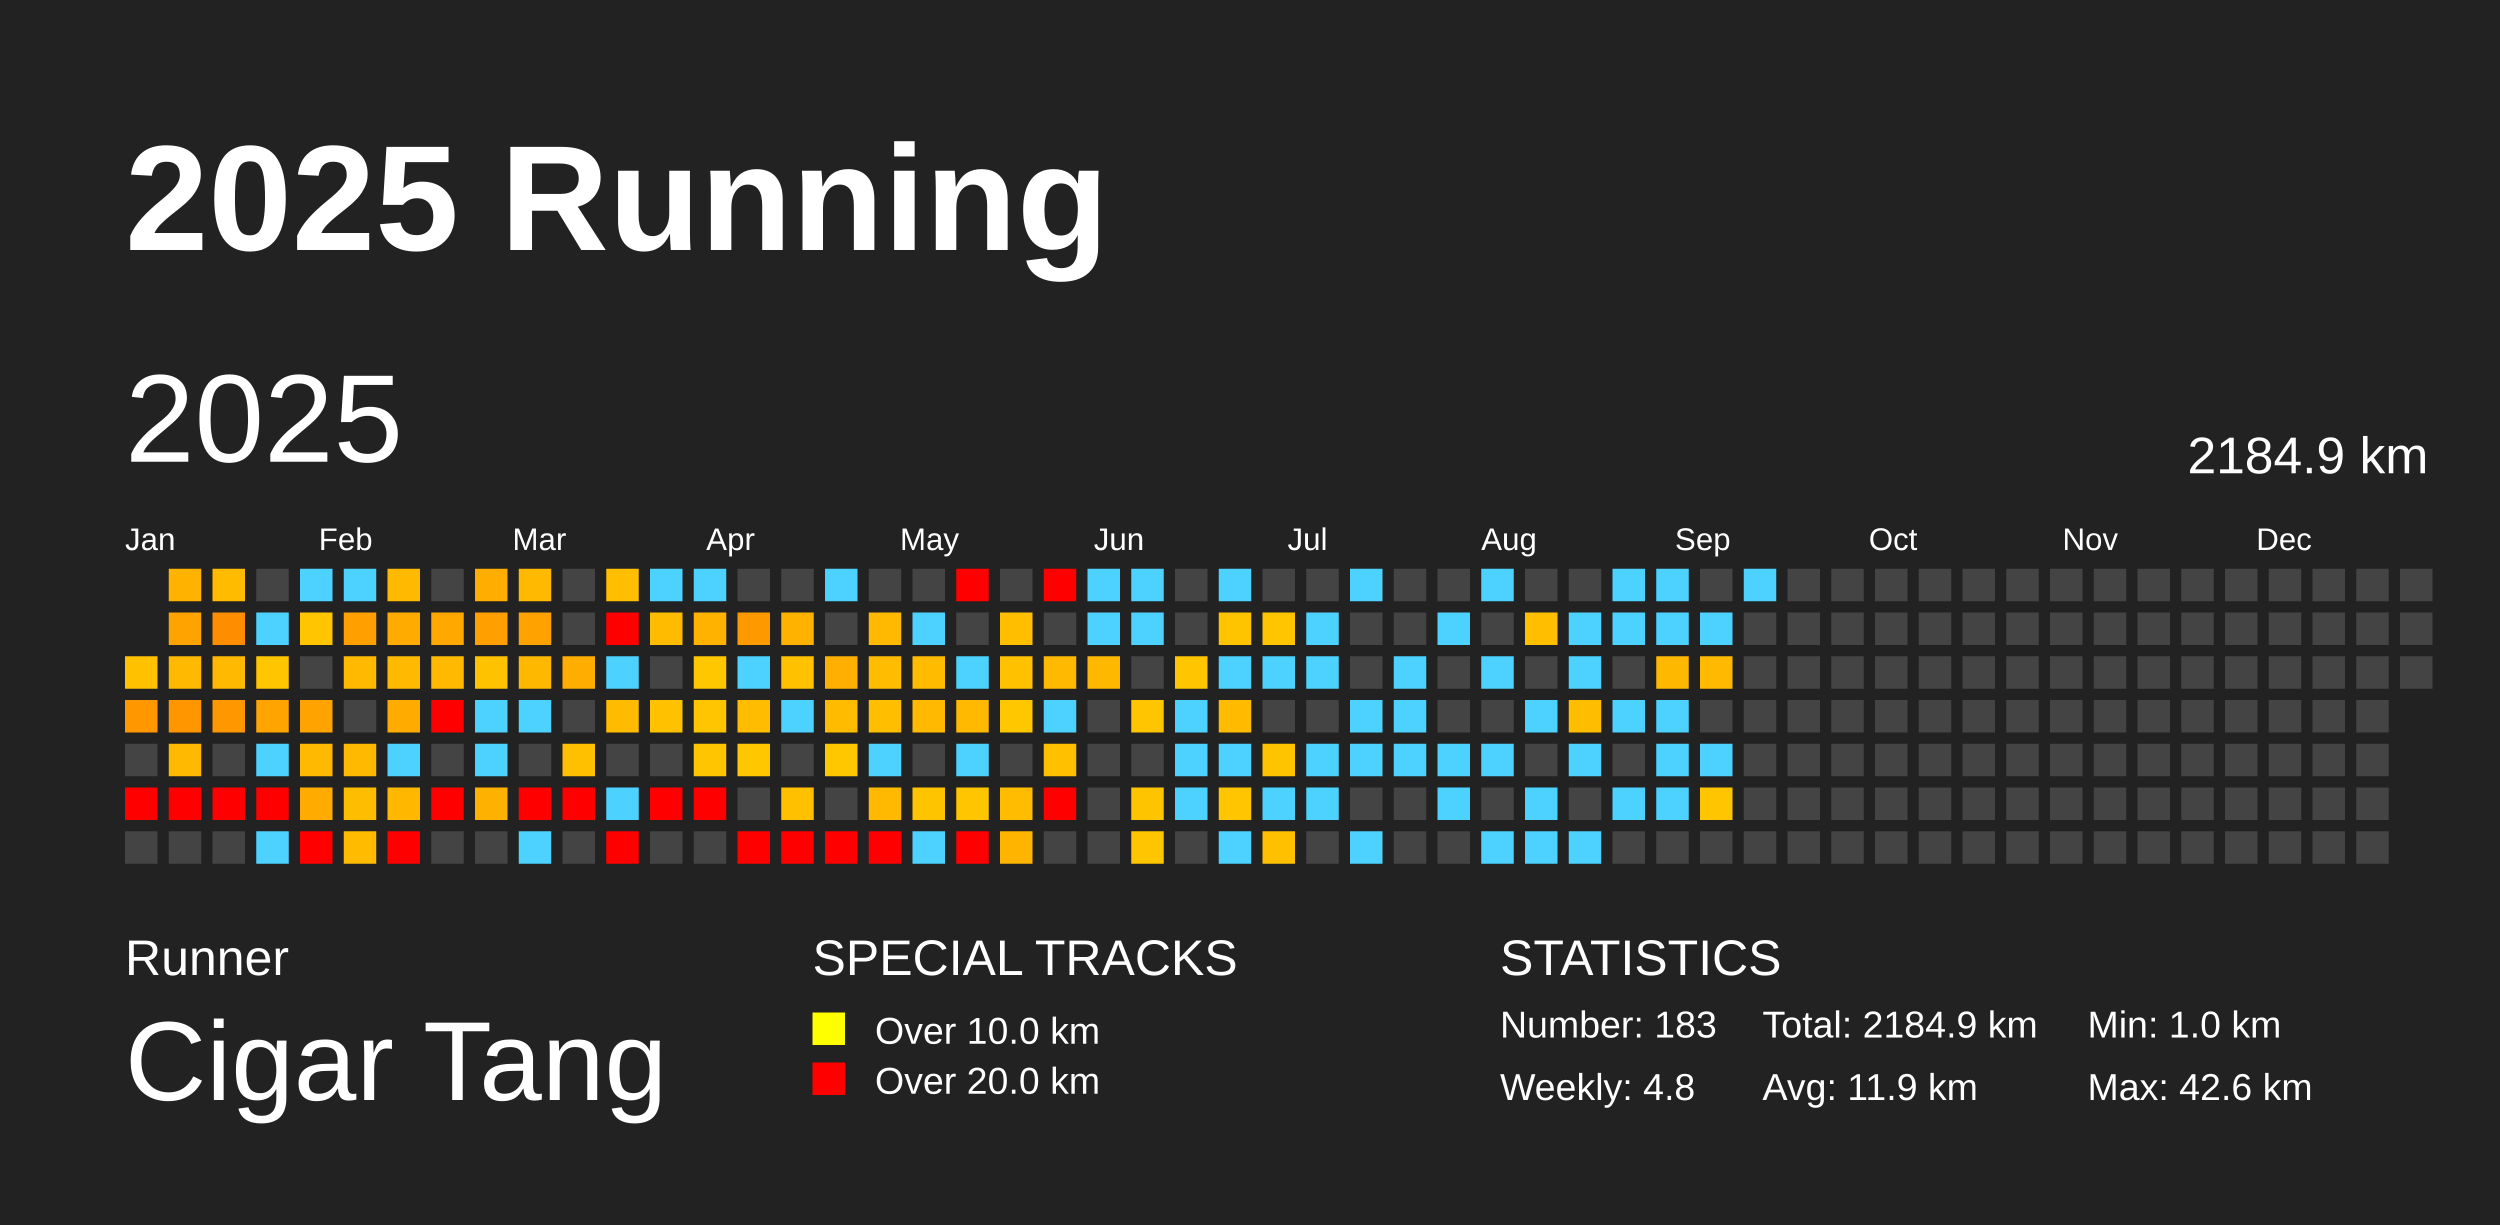
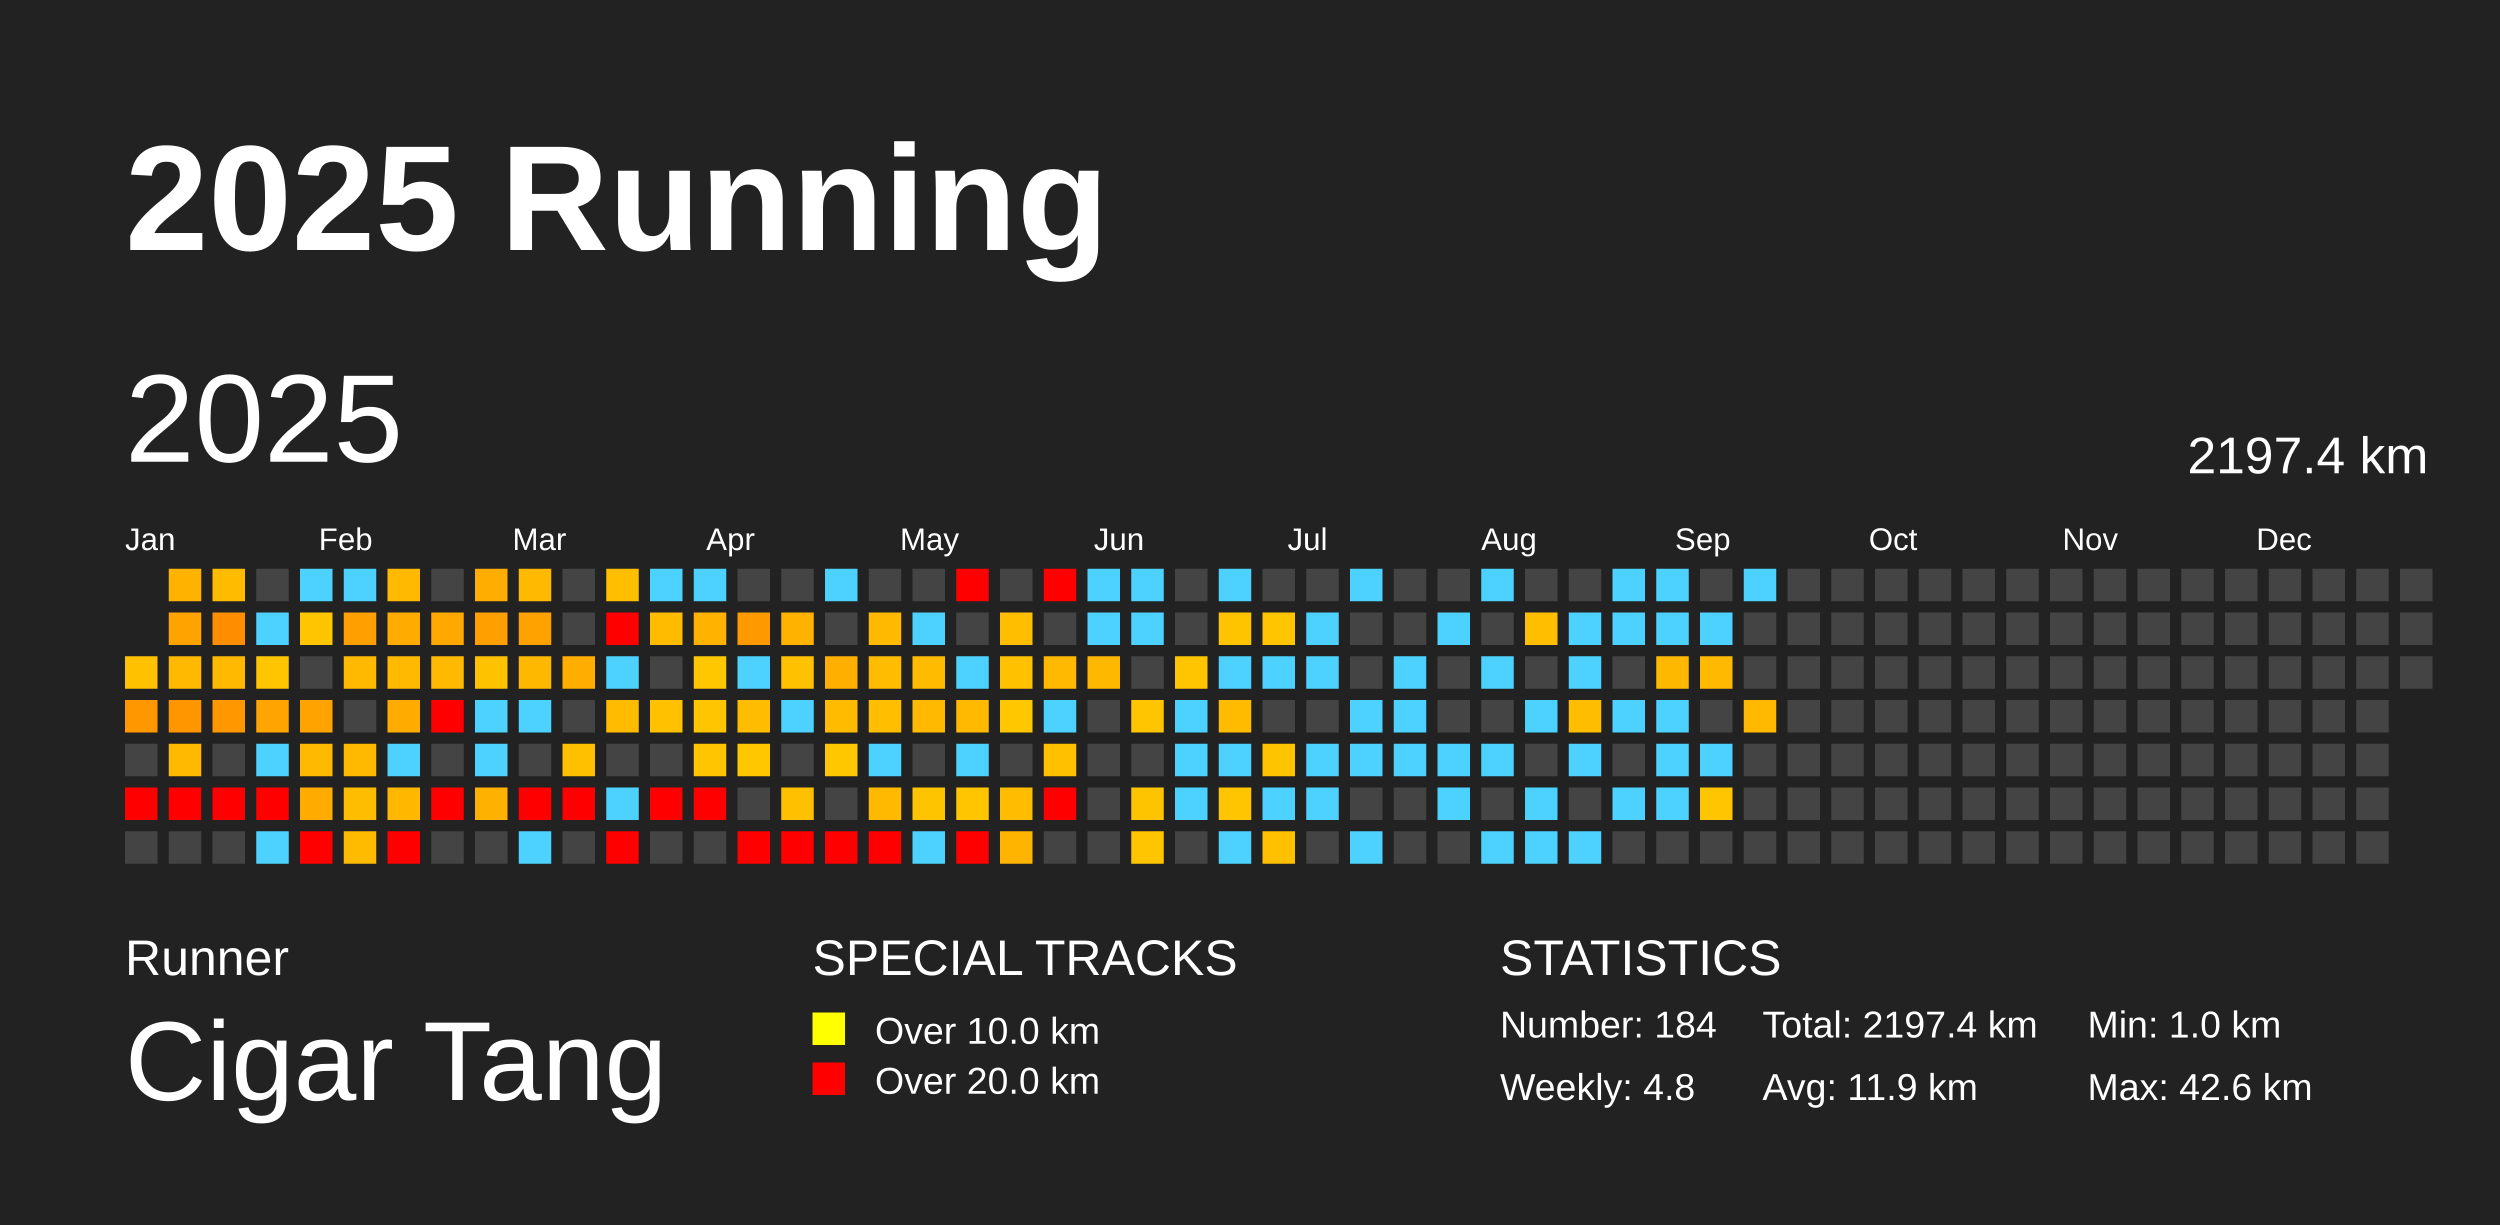
<svg xmlns="http://www.w3.org/2000/svg" baseProfile="full" height="98mm" version="1.1" viewBox="0,0,200,98" width="200mm">
  <defs />
  <rect fill="#222222" height="98" width="200" x="0" y="0" />
  <text fill="#FFFFFF" style="font-size:12px; font-family:Arial; font-weight:bold;" x="10" y="20">2025 Running</text>
  <text fill="#FFFFFF" style="font-size:4px; font-family:Arial" x="10" y="78">Runner</text>
  <text fill="#FFFFFF" style="font-size:9px; font-family:Arial" x="10" y="88">Cigar Tang</text>
  <text fill="#FFFFFF" style="font-size:4px; font-family:Arial" x="65" y="78">SPECIAL TRACKS</text>
  <rect fill="yellow" height="2.6" width="2.6" x="65" y="81" />
  <text fill="#FFFFFF" style="font-size:3px; font-family:Arial" x="70" y="83.5">Over 10.0 km</text>
  <rect fill="red" height="2.6" width="2.6" x="65" y="85" />
  <text fill="#FFFFFF" style="font-size:3px; font-family:Arial" x="70" y="87.5">Over 20.0 km</text>
  <text fill="#FFFFFF" style="font-size:4px; font-family:Arial" x="120" y="78">STATISTICS</text>
-   <text fill="#FFFFFF" style="font-size:3px; font-family:Arial" x="120" y="83">Number: 183</text>
+   <text fill="#FFFFFF" style="font-size:3px; font-family:Arial" x="120" y="83">Number: 184</text>
  <text fill="#FFFFFF" style="font-size:3px; font-family:Arial" x="120" y="88">Weekly: 4.8</text>
-   <text fill="#FFFFFF" style="font-size:3px; font-family:Arial" x="141" y="83">Total: 2184.9 km</text>
+   <text fill="#FFFFFF" style="font-size:3px; font-family:Arial" x="141" y="83">Total: 2197.4 km</text>
  <text fill="#FFFFFF" style="font-size:3px; font-family:Arial" x="141" y="88">Avg: 11.9 km</text>
  <text fill="#FFFFFF" style="font-size:3px; font-family:Arial" x="167" y="83">Min: 1.0 km</text>
  <text fill="#FFFFFF" style="font-size:3px; font-family:Arial" x="167" y="88">Max: 42.6 km</text>
  <text dominant-baseline="hanging" fill="#FFFFFF" style="font-size:10.0px; font-family:Arial;" x="10" y="30">2025</text>
-   <text dominant-baseline="hanging" fill="#FFFFFF" style="font-size:4.125px; font-family:Arial;" x="175" y="35">2184.9 km</text>
+   <text dominant-baseline="hanging" fill="#FFFFFF" style="font-size:4.125px; font-family:Arial;" x="175" y="35">2197.4 km</text>
  <text fill="#FFFFFF" style="font-size:2.5px; font-family:Arial" x="10.0" y="44">Jan</text>
  <text fill="#FFFFFF" style="font-size:2.5px; font-family:Arial" x="25.5" y="44">Feb</text>
  <text fill="#FFFFFF" style="font-size:2.5px; font-family:Arial" x="41.0" y="44">Mar</text>
  <text fill="#FFFFFF" style="font-size:2.5px; font-family:Arial" x="56.5" y="44">Apr</text>
  <text fill="#FFFFFF" style="font-size:2.5px; font-family:Arial" x="72.0" y="44">May</text>
  <text fill="#FFFFFF" style="font-size:2.5px; font-family:Arial" x="87.5" y="44">Jun</text>
  <text fill="#FFFFFF" style="font-size:2.5px; font-family:Arial" x="103.0" y="44">Jul</text>
  <text fill="#FFFFFF" style="font-size:2.5px; font-family:Arial" x="118.5" y="44">Aug</text>
  <text fill="#FFFFFF" style="font-size:2.5px; font-family:Arial" x="134.0" y="44">Sep</text>
  <text fill="#FFFFFF" style="font-size:2.5px; font-family:Arial" x="149.5" y="44">Oct</text>
  <text fill="#FFFFFF" style="font-size:2.5px; font-family:Arial" x="165.0" y="44">Nov</text>
  <text fill="#FFFFFF" style="font-size:2.5px; font-family:Arial" x="180.5" y="44">Dec</text>
  <rect fill="#ffc100" height="2.6" width="2.6" x="10.0" y="52.5" />
  <rect fill="#ff9700" height="2.6" width="2.6" x="10.0" y="56.0" />
  <rect fill="#444444" height="2.6" width="2.6" x="10.0" y="59.5" />
  <rect fill="red" height="2.6" width="2.6" x="10.0" y="63.0" />
  <rect fill="#444444" height="2.6" width="2.6" x="10.0" y="66.5" />
  <rect fill="#ffb300" height="2.6" width="2.6" x="13.5" y="45.5" />
  <rect fill="#ffa300" height="2.6" width="2.6" x="13.5" y="49.0" />
  <rect fill="#ffb900" height="2.6" width="2.6" x="13.5" y="52.5" />
  <rect fill="#ff9600" height="2.6" width="2.6" x="13.5" y="56.0" />
  <rect fill="#ffb900" height="2.6" width="2.6" x="13.5" y="59.5" />
  <rect fill="red" height="2.6" width="2.6" x="13.5" y="63.0" />
  <rect fill="#444444" height="2.6" width="2.6" x="13.5" y="66.5" />
  <rect fill="#ffbb00" height="2.6" width="2.6" x="17.0" y="45.5" />
  <rect fill="#ff8d00" height="2.6" width="2.6" x="17.0" y="49.0" />
  <rect fill="#ffb900" height="2.6" width="2.6" x="17.0" y="52.5" />
  <rect fill="#ff9700" height="2.6" width="2.6" x="17.0" y="56.0" />
  <rect fill="#444444" height="2.6" width="2.6" x="17.0" y="59.5" />
  <rect fill="red" height="2.6" width="2.6" x="17.0" y="63.0" />
  <rect fill="#444444" height="2.6" width="2.6" x="17.0" y="66.5" />
  <rect fill="#444444" height="2.6" width="2.6" x="20.5" y="45.5" />
  <rect fill="#4dd2ff" height="2.6" width="2.6" x="20.5" y="49.0" />
  <rect fill="#ffc600" height="2.6" width="2.6" x="20.5" y="52.5" />
  <rect fill="#ffa400" height="2.6" width="2.6" x="20.5" y="56.0" />
  <rect fill="#4dd2ff" height="2.6" width="2.6" x="20.5" y="59.5" />
  <rect fill="red" height="2.6" width="2.6" x="20.5" y="63.0" />
  <rect fill="#4dd2ff" height="2.6" width="2.6" x="20.5" y="66.5" />
  <rect fill="#4dd2ff" height="2.6" width="2.6" x="24.0" y="45.5" />
  <rect fill="#ffc600" height="2.6" width="2.6" x="24.0" y="49.0" />
  <rect fill="#444444" height="2.6" width="2.6" x="24.0" y="52.5" />
  <rect fill="#ffa300" height="2.6" width="2.6" x="24.0" y="56.0" />
  <rect fill="#ffb900" height="2.6" width="2.6" x="24.0" y="59.5" />
  <rect fill="#ffab00" height="2.6" width="2.6" x="24.0" y="63.0" />
  <rect fill="red" height="2.6" width="2.6" x="24.0" y="66.5" />
  <rect fill="#4dd2ff" height="2.6" width="2.6" x="27.5" y="45.5" />
  <rect fill="#ff9f00" height="2.6" width="2.6" x="27.5" y="49.0" />
  <rect fill="#ffba00" height="2.6" width="2.6" x="27.5" y="52.5" />
  <rect fill="#444444" height="2.6" width="2.6" x="27.5" y="56.0" />
  <rect fill="#ffb900" height="2.6" width="2.6" x="27.5" y="59.5" />
  <rect fill="#ffbd00" height="2.6" width="2.6" x="27.5" y="63.0" />
  <rect fill="#ffbb00" height="2.6" width="2.6" x="27.5" y="66.5" />
  <rect fill="#ffb900" height="2.6" width="2.6" x="31.0" y="45.5" />
  <rect fill="#ffab00" height="2.6" width="2.6" x="31.0" y="49.0" />
  <rect fill="#ffba00" height="2.6" width="2.6" x="31.0" y="52.5" />
  <rect fill="#ffab00" height="2.6" width="2.6" x="31.0" y="56.0" />
  <rect fill="#4dd2ff" height="2.6" width="2.6" x="31.0" y="59.5" />
  <rect fill="#ffb700" height="2.6" width="2.6" x="31.0" y="63.0" />
  <rect fill="red" height="2.6" width="2.6" x="31.0" y="66.5" />
  <rect fill="#444444" height="2.6" width="2.6" x="34.5" y="45.5" />
  <rect fill="#ffa800" height="2.6" width="2.6" x="34.5" y="49.0" />
  <rect fill="#ffba00" height="2.6" width="2.6" x="34.5" y="52.5" />
  <rect fill="red" height="2.6" width="2.6" x="34.5" y="56.0" />
  <rect fill="#444444" height="2.6" width="2.6" x="34.5" y="59.5" />
  <rect fill="red" height="2.6" width="2.6" x="34.5" y="63.0" />
  <rect fill="#444444" height="2.6" width="2.6" x="34.5" y="66.5" />
  <rect fill="#ffad00" height="2.6" width="2.6" x="38.0" y="45.5" />
  <rect fill="#ffa000" height="2.6" width="2.6" x="38.0" y="49.0" />
  <rect fill="#ffc200" height="2.6" width="2.6" x="38.0" y="52.5" />
  <rect fill="#4dd2ff" height="2.6" width="2.6" x="38.0" y="56.0" />
  <rect fill="#4dd2ff" height="2.6" width="2.6" x="38.0" y="59.5" />
  <rect fill="#ffb100" height="2.6" width="2.6" x="38.0" y="63.0" />
  <rect fill="#444444" height="2.6" width="2.6" x="38.0" y="66.5" />
  <rect fill="#ffb900" height="2.6" width="2.6" x="41.5" y="45.5" />
  <rect fill="#ffa200" height="2.6" width="2.6" x="41.5" y="49.0" />
  <rect fill="#ffb800" height="2.6" width="2.6" x="41.5" y="52.5" />
  <rect fill="#4dd2ff" height="2.6" width="2.6" x="41.5" y="56.0" />
  <rect fill="#444444" height="2.6" width="2.6" x="41.5" y="59.5" />
  <rect fill="red" height="2.6" width="2.6" x="41.5" y="63.0" />
  <rect fill="#4dd2ff" height="2.6" width="2.6" x="41.5" y="66.5" />
  <rect fill="#444444" height="2.6" width="2.6" x="45.0" y="45.5" />
  <rect fill="#444444" height="2.6" width="2.6" x="45.0" y="49.0" />
  <rect fill="#ffae00" height="2.6" width="2.6" x="45.0" y="52.5" />
  <rect fill="#444444" height="2.6" width="2.6" x="45.0" y="56.0" />
  <rect fill="#ffc000" height="2.6" width="2.6" x="45.0" y="59.5" />
  <rect fill="red" height="2.6" width="2.6" x="45.0" y="63.0" />
  <rect fill="#444444" height="2.6" width="2.6" x="45.0" y="66.5" />
  <rect fill="#ffbe00" height="2.6" width="2.6" x="48.5" y="45.5" />
  <rect fill="red" height="2.6" width="2.6" x="48.5" y="49.0" />
  <rect fill="#4dd2ff" height="2.6" width="2.6" x="48.5" y="52.5" />
  <rect fill="#ffbb00" height="2.6" width="2.6" x="48.5" y="56.0" />
  <rect fill="#444444" height="2.6" width="2.6" x="48.5" y="59.5" />
  <rect fill="#4dd2ff" height="2.6" width="2.6" x="48.5" y="63.0" />
  <rect fill="red" height="2.6" width="2.6" x="48.5" y="66.5" />
  <rect fill="#4dd2ff" height="2.6" width="2.6" x="52.0" y="45.5" />
  <rect fill="#ffbb00" height="2.6" width="2.6" x="52.0" y="49.0" />
  <rect fill="#444444" height="2.6" width="2.6" x="52.0" y="52.5" />
  <rect fill="#ffc100" height="2.6" width="2.6" x="52.0" y="56.0" />
  <rect fill="#444444" height="2.6" width="2.6" x="52.0" y="59.5" />
  <rect fill="red" height="2.6" width="2.6" x="52.0" y="63.0" />
  <rect fill="#444444" height="2.6" width="2.6" x="52.0" y="66.5" />
  <rect fill="#4dd2ff" height="2.6" width="2.6" x="55.5" y="45.5" />
  <rect fill="#ffb300" height="2.6" width="2.6" x="55.5" y="49.0" />
  <rect fill="#ffc700" height="2.6" width="2.6" x="55.5" y="52.5" />
  <rect fill="#ffc600" height="2.6" width="2.6" x="55.5" y="56.0" />
  <rect fill="#ffc600" height="2.6" width="2.6" x="55.5" y="59.5" />
  <rect fill="red" height="2.6" width="2.6" x="55.5" y="63.0" />
  <rect fill="#444444" height="2.6" width="2.6" x="55.5" y="66.5" />
  <rect fill="#444444" height="2.6" width="2.6" x="59.0" y="45.5" />
  <rect fill="#ff9900" height="2.6" width="2.6" x="59.0" y="49.0" />
  <rect fill="#4dd2ff" height="2.6" width="2.6" x="59.0" y="52.5" />
  <rect fill="#ffbc00" height="2.6" width="2.6" x="59.0" y="56.0" />
  <rect fill="#ffc700" height="2.6" width="2.6" x="59.0" y="59.5" />
  <rect fill="#444444" height="2.6" width="2.6" x="59.0" y="63.0" />
  <rect fill="red" height="2.6" width="2.6" x="59.0" y="66.5" />
  <rect fill="#444444" height="2.6" width="2.6" x="62.5" y="45.5" />
  <rect fill="#ffb200" height="2.6" width="2.6" x="62.5" y="49.0" />
  <rect fill="#ffc100" height="2.6" width="2.6" x="62.5" y="52.5" />
  <rect fill="#4dd2ff" height="2.6" width="2.6" x="62.5" y="56.0" />
  <rect fill="#444444" height="2.6" width="2.6" x="62.5" y="59.5" />
  <rect fill="#ffc000" height="2.6" width="2.6" x="62.5" y="63.0" />
  <rect fill="red" height="2.6" width="2.6" x="62.5" y="66.5" />
  <rect fill="#4dd2ff" height="2.6" width="2.6" x="66.0" y="45.5" />
  <rect fill="#444444" height="2.6" width="2.6" x="66.0" y="49.0" />
  <rect fill="#ffaf00" height="2.6" width="2.6" x="66.0" y="52.5" />
  <rect fill="#ffbb00" height="2.6" width="2.6" x="66.0" y="56.0" />
  <rect fill="#ffc700" height="2.6" width="2.6" x="66.0" y="59.5" />
  <rect fill="#444444" height="2.6" width="2.6" x="66.0" y="63.0" />
  <rect fill="red" height="2.6" width="2.6" x="66.0" y="66.5" />
  <rect fill="#444444" height="2.6" width="2.6" x="69.5" y="45.5" />
  <rect fill="#ffb900" height="2.6" width="2.6" x="69.5" y="49.0" />
  <rect fill="#ffbc00" height="2.6" width="2.6" x="69.5" y="52.5" />
  <rect fill="#ffbe00" height="2.6" width="2.6" x="69.5" y="56.0" />
  <rect fill="#4dd2ff" height="2.6" width="2.6" x="69.5" y="59.5" />
  <rect fill="#ffb900" height="2.6" width="2.6" x="69.5" y="63.0" />
  <rect fill="red" height="2.6" width="2.6" x="69.5" y="66.5" />
  <rect fill="#444444" height="2.6" width="2.6" x="73.0" y="45.5" />
  <rect fill="#4dd2ff" height="2.6" width="2.6" x="73.0" y="49.0" />
  <rect fill="#ffbb00" height="2.6" width="2.6" x="73.0" y="52.5" />
  <rect fill="#ffb900" height="2.6" width="2.6" x="73.0" y="56.0" />
  <rect fill="#444444" height="2.6" width="2.6" x="73.0" y="59.5" />
  <rect fill="#ffc400" height="2.6" width="2.6" x="73.0" y="63.0" />
  <rect fill="#4dd2ff" height="2.6" width="2.6" x="73.0" y="66.5" />
  <rect fill="red" height="2.6" width="2.6" x="76.5" y="45.5" />
  <rect fill="#444444" height="2.6" width="2.6" x="76.5" y="49.0" />
  <rect fill="#4dd2ff" height="2.6" width="2.6" x="76.5" y="52.5" />
  <rect fill="#ffb900" height="2.6" width="2.6" x="76.5" y="56.0" />
  <rect fill="#4dd2ff" height="2.6" width="2.6" x="76.5" y="59.5" />
  <rect fill="#ffc500" height="2.6" width="2.6" x="76.5" y="63.0" />
  <rect fill="red" height="2.6" width="2.6" x="76.5" y="66.5" />
  <rect fill="#444444" height="2.6" width="2.6" x="80.0" y="45.5" />
  <rect fill="#ffbf00" height="2.6" width="2.6" x="80.0" y="49.0" />
  <rect fill="#ffc100" height="2.6" width="2.6" x="80.0" y="52.5" />
  <rect fill="#ffc700" height="2.6" width="2.6" x="80.0" y="56.0" />
  <rect fill="#444444" height="2.6" width="2.6" x="80.0" y="59.5" />
  <rect fill="#ffbc00" height="2.6" width="2.6" x="80.0" y="63.0" />
  <rect fill="#ffb500" height="2.6" width="2.6" x="80.0" y="66.5" />
  <rect fill="red" height="2.6" width="2.6" x="83.5" y="45.5" />
  <rect fill="#444444" height="2.6" width="2.6" x="83.5" y="49.0" />
  <rect fill="#ffb900" height="2.6" width="2.6" x="83.5" y="52.5" />
  <rect fill="#4dd2ff" height="2.6" width="2.6" x="83.5" y="56.0" />
  <rect fill="#ffc000" height="2.6" width="2.6" x="83.5" y="59.5" />
  <rect fill="red" height="2.6" width="2.6" x="83.5" y="63.0" />
  <rect fill="#444444" height="2.6" width="2.6" x="83.5" y="66.5" />
  <rect fill="#4dd2ff" height="2.6" width="2.6" x="87.0" y="45.5" />
  <rect fill="#4dd2ff" height="2.6" width="2.6" x="87.0" y="49.0" />
  <rect fill="#ffb800" height="2.6" width="2.6" x="87.0" y="52.5" />
  <rect fill="#444444" height="2.6" width="2.6" x="87.0" y="56.0" />
  <rect fill="#444444" height="2.6" width="2.6" x="87.0" y="59.5" />
  <rect fill="#444444" height="2.6" width="2.6" x="87.0" y="63.0" />
  <rect fill="#444444" height="2.6" width="2.6" x="87.0" y="66.5" />
  <rect fill="#4dd2ff" height="2.6" width="2.6" x="90.5" y="45.5" />
  <rect fill="#4dd2ff" height="2.6" width="2.6" x="90.5" y="49.0" />
  <rect fill="#444444" height="2.6" width="2.6" x="90.5" y="52.5" />
  <rect fill="#ffc500" height="2.6" width="2.6" x="90.5" y="56.0" />
  <rect fill="#444444" height="2.6" width="2.6" x="90.5" y="59.5" />
  <rect fill="#ffc400" height="2.6" width="2.6" x="90.5" y="63.0" />
  <rect fill="#ffc600" height="2.6" width="2.6" x="90.5" y="66.5" />
  <rect fill="#444444" height="2.6" width="2.6" x="94.0" y="45.5" />
  <rect fill="#444444" height="2.6" width="2.6" x="94.0" y="49.0" />
  <rect fill="#ffc600" height="2.6" width="2.6" x="94.0" y="52.5" />
  <rect fill="#4dd2ff" height="2.6" width="2.6" x="94.0" y="56.0" />
  <rect fill="#4dd2ff" height="2.6" width="2.6" x="94.0" y="59.5" />
  <rect fill="#4dd2ff" height="2.6" width="2.6" x="94.0" y="63.0" />
  <rect fill="#444444" height="2.6" width="2.6" x="94.0" y="66.5" />
  <rect fill="#4dd2ff" height="2.6" width="2.6" x="97.5" y="45.5" />
  <rect fill="#ffc400" height="2.6" width="2.6" x="97.5" y="49.0" />
  <rect fill="#4dd2ff" height="2.6" width="2.6" x="97.5" y="52.5" />
  <rect fill="#ffbb00" height="2.6" width="2.6" x="97.5" y="56.0" />
  <rect fill="#4dd2ff" height="2.6" width="2.6" x="97.5" y="59.5" />
  <rect fill="#ffc500" height="2.6" width="2.6" x="97.5" y="63.0" />
  <rect fill="#4dd2ff" height="2.6" width="2.6" x="97.5" y="66.5" />
  <rect fill="#444444" height="2.6" width="2.6" x="101.0" y="45.5" />
  <rect fill="#ffc500" height="2.6" width="2.6" x="101.0" y="49.0" />
  <rect fill="#4dd2ff" height="2.6" width="2.6" x="101.0" y="52.5" />
  <rect fill="#444444" height="2.6" width="2.6" x="101.0" y="56.0" />
  <rect fill="#ffc400" height="2.6" width="2.6" x="101.0" y="59.5" />
  <rect fill="#4dd2ff" height="2.6" width="2.6" x="101.0" y="63.0" />
  <rect fill="#ffc000" height="2.6" width="2.6" x="101.0" y="66.5" />
  <rect fill="#444444" height="2.6" width="2.6" x="104.5" y="45.5" />
  <rect fill="#4dd2ff" height="2.6" width="2.6" x="104.5" y="49.0" />
  <rect fill="#4dd2ff" height="2.6" width="2.6" x="104.5" y="52.5" />
  <rect fill="#444444" height="2.6" width="2.6" x="104.5" y="56.0" />
  <rect fill="#4dd2ff" height="2.6" width="2.6" x="104.5" y="59.5" />
  <rect fill="#4dd2ff" height="2.6" width="2.6" x="104.5" y="63.0" />
  <rect fill="#444444" height="2.6" width="2.6" x="104.5" y="66.5" />
  <rect fill="#4dd2ff" height="2.6" width="2.6" x="108.0" y="45.5" />
  <rect fill="#444444" height="2.6" width="2.6" x="108.0" y="49.0" />
  <rect fill="#444444" height="2.6" width="2.6" x="108.0" y="52.5" />
  <rect fill="#4dd2ff" height="2.6" width="2.6" x="108.0" y="56.0" />
  <rect fill="#4dd2ff" height="2.6" width="2.6" x="108.0" y="59.5" />
  <rect fill="#444444" height="2.6" width="2.6" x="108.0" y="63.0" />
  <rect fill="#4dd2ff" height="2.6" width="2.6" x="108.0" y="66.5" />
  <rect fill="#444444" height="2.6" width="2.6" x="111.5" y="45.5" />
  <rect fill="#444444" height="2.6" width="2.6" x="111.5" y="49.0" />
  <rect fill="#4dd2ff" height="2.6" width="2.6" x="111.5" y="52.5" />
  <rect fill="#4dd2ff" height="2.6" width="2.6" x="111.5" y="56.0" />
  <rect fill="#4dd2ff" height="2.6" width="2.6" x="111.5" y="59.5" />
  <rect fill="#444444" height="2.6" width="2.6" x="111.5" y="63.0" />
  <rect fill="#444444" height="2.6" width="2.6" x="111.5" y="66.5" />
  <rect fill="#444444" height="2.6" width="2.6" x="115.0" y="45.5" />
  <rect fill="#4dd2ff" height="2.6" width="2.6" x="115.0" y="49.0" />
  <rect fill="#444444" height="2.6" width="2.6" x="115.0" y="52.5" />
  <rect fill="#444444" height="2.6" width="2.6" x="115.0" y="56.0" />
  <rect fill="#4dd2ff" height="2.6" width="2.6" x="115.0" y="59.5" />
  <rect fill="#4dd2ff" height="2.6" width="2.6" x="115.0" y="63.0" />
  <rect fill="#444444" height="2.6" width="2.6" x="115.0" y="66.5" />
  <rect fill="#4dd2ff" height="2.6" width="2.6" x="118.5" y="45.5" />
  <rect fill="#444444" height="2.6" width="2.6" x="118.5" y="49.0" />
  <rect fill="#4dd2ff" height="2.6" width="2.6" x="118.5" y="52.5" />
  <rect fill="#444444" height="2.6" width="2.6" x="118.5" y="56.0" />
  <rect fill="#4dd2ff" height="2.6" width="2.6" x="118.5" y="59.5" />
  <rect fill="#444444" height="2.6" width="2.6" x="118.5" y="63.0" />
  <rect fill="#4dd2ff" height="2.6" width="2.6" x="118.5" y="66.5" />
  <rect fill="#444444" height="2.6" width="2.6" x="122.0" y="45.5" />
  <rect fill="#ffbf00" height="2.6" width="2.6" x="122.0" y="49.0" />
  <rect fill="#444444" height="2.6" width="2.6" x="122.0" y="52.5" />
  <rect fill="#4dd2ff" height="2.6" width="2.6" x="122.0" y="56.0" />
  <rect fill="#444444" height="2.6" width="2.6" x="122.0" y="59.5" />
  <rect fill="#4dd2ff" height="2.6" width="2.6" x="122.0" y="63.0" />
  <rect fill="#4dd2ff" height="2.6" width="2.6" x="122.0" y="66.5" />
  <rect fill="#444444" height="2.6" width="2.6" x="125.5" y="45.5" />
  <rect fill="#4dd2ff" height="2.6" width="2.6" x="125.5" y="49.0" />
  <rect fill="#4dd2ff" height="2.6" width="2.6" x="125.5" y="52.5" />
  <rect fill="#ffbd00" height="2.6" width="2.6" x="125.5" y="56.0" />
  <rect fill="#4dd2ff" height="2.6" width="2.6" x="125.5" y="59.5" />
  <rect fill="#444444" height="2.6" width="2.6" x="125.5" y="63.0" />
  <rect fill="#4dd2ff" height="2.6" width="2.6" x="125.5" y="66.5" />
  <rect fill="#4dd2ff" height="2.6" width="2.6" x="129.0" y="45.5" />
  <rect fill="#4dd2ff" height="2.6" width="2.6" x="129.0" y="49.0" />
  <rect fill="#444444" height="2.6" width="2.6" x="129.0" y="52.5" />
  <rect fill="#4dd2ff" height="2.6" width="2.6" x="129.0" y="56.0" />
  <rect fill="#444444" height="2.6" width="2.6" x="129.0" y="59.5" />
  <rect fill="#4dd2ff" height="2.6" width="2.6" x="129.0" y="63.0" />
  <rect fill="#444444" height="2.6" width="2.6" x="129.0" y="66.5" />
  <rect fill="#4dd2ff" height="2.6" width="2.6" x="132.5" y="45.5" />
  <rect fill="#4dd2ff" height="2.6" width="2.6" x="132.5" y="49.0" />
  <rect fill="#ffb800" height="2.6" width="2.6" x="132.5" y="52.5" />
  <rect fill="#4dd2ff" height="2.6" width="2.6" x="132.5" y="56.0" />
  <rect fill="#4dd2ff" height="2.6" width="2.6" x="132.5" y="59.5" />
  <rect fill="#4dd2ff" height="2.6" width="2.6" x="132.5" y="63.0" />
  <rect fill="#444444" height="2.6" width="2.6" x="132.5" y="66.5" />
  <rect fill="#444444" height="2.6" width="2.6" x="136.0" y="45.5" />
  <rect fill="#4dd2ff" height="2.6" width="2.6" x="136.0" y="49.0" />
  <rect fill="#ffba00" height="2.6" width="2.6" x="136.0" y="52.5" />
  <rect fill="#444444" height="2.6" width="2.6" x="136.0" y="56.0" />
  <rect fill="#4dd2ff" height="2.6" width="2.6" x="136.0" y="59.5" />
  <rect fill="#ffc500" height="2.6" width="2.6" x="136.0" y="63.0" />
  <rect fill="#444444" height="2.6" width="2.6" x="136.0" y="66.5" />
  <rect fill="#4dd2ff" height="2.6" width="2.6" x="139.5" y="45.5" />
  <rect fill="#444444" height="2.6" width="2.6" x="139.5" y="49.0" />
  <rect fill="#444444" height="2.6" width="2.6" x="139.5" y="52.5" />
-   <rect fill="#444444" height="2.6" width="2.6" x="139.5" y="56.0" />
+   <rect fill="#ffb900" height="2.6" width="2.6" x="139.5" y="56.0" />
  <rect fill="#444444" height="2.6" width="2.6" x="139.5" y="59.5" />
  <rect fill="#444444" height="2.6" width="2.6" x="139.5" y="63.0" />
  <rect fill="#444444" height="2.6" width="2.6" x="139.5" y="66.5" />
  <rect fill="#444444" height="2.6" width="2.6" x="143.0" y="45.5" />
  <rect fill="#444444" height="2.6" width="2.6" x="143.0" y="49.0" />
  <rect fill="#444444" height="2.6" width="2.6" x="143.0" y="52.5" />
  <rect fill="#444444" height="2.6" width="2.6" x="143.0" y="56.0" />
  <rect fill="#444444" height="2.6" width="2.6" x="143.0" y="59.5" />
  <rect fill="#444444" height="2.6" width="2.6" x="143.0" y="63.0" />
  <rect fill="#444444" height="2.6" width="2.6" x="143.0" y="66.5" />
  <rect fill="#444444" height="2.6" width="2.6" x="146.5" y="45.5" />
  <rect fill="#444444" height="2.6" width="2.6" x="146.5" y="49.0" />
  <rect fill="#444444" height="2.6" width="2.6" x="146.5" y="52.5" />
  <rect fill="#444444" height="2.6" width="2.6" x="146.5" y="56.0" />
  <rect fill="#444444" height="2.6" width="2.6" x="146.5" y="59.5" />
  <rect fill="#444444" height="2.6" width="2.6" x="146.5" y="63.0" />
  <rect fill="#444444" height="2.6" width="2.6" x="146.5" y="66.5" />
  <rect fill="#444444" height="2.6" width="2.6" x="150.0" y="45.5" />
  <rect fill="#444444" height="2.6" width="2.6" x="150.0" y="49.0" />
  <rect fill="#444444" height="2.6" width="2.6" x="150.0" y="52.5" />
  <rect fill="#444444" height="2.6" width="2.6" x="150.0" y="56.0" />
  <rect fill="#444444" height="2.6" width="2.6" x="150.0" y="59.5" />
  <rect fill="#444444" height="2.6" width="2.6" x="150.0" y="63.0" />
  <rect fill="#444444" height="2.6" width="2.6" x="150.0" y="66.5" />
  <rect fill="#444444" height="2.6" width="2.6" x="153.5" y="45.5" />
  <rect fill="#444444" height="2.6" width="2.6" x="153.5" y="49.0" />
  <rect fill="#444444" height="2.6" width="2.6" x="153.5" y="52.5" />
  <rect fill="#444444" height="2.6" width="2.6" x="153.5" y="56.0" />
  <rect fill="#444444" height="2.6" width="2.6" x="153.5" y="59.5" />
  <rect fill="#444444" height="2.6" width="2.6" x="153.5" y="63.0" />
  <rect fill="#444444" height="2.6" width="2.6" x="153.5" y="66.5" />
  <rect fill="#444444" height="2.6" width="2.6" x="157.0" y="45.5" />
  <rect fill="#444444" height="2.6" width="2.6" x="157.0" y="49.0" />
  <rect fill="#444444" height="2.6" width="2.6" x="157.0" y="52.5" />
  <rect fill="#444444" height="2.6" width="2.6" x="157.0" y="56.0" />
  <rect fill="#444444" height="2.6" width="2.6" x="157.0" y="59.5" />
  <rect fill="#444444" height="2.6" width="2.6" x="157.0" y="63.0" />
  <rect fill="#444444" height="2.6" width="2.6" x="157.0" y="66.5" />
  <rect fill="#444444" height="2.6" width="2.6" x="160.5" y="45.5" />
  <rect fill="#444444" height="2.6" width="2.6" x="160.5" y="49.0" />
  <rect fill="#444444" height="2.6" width="2.6" x="160.5" y="52.5" />
  <rect fill="#444444" height="2.6" width="2.6" x="160.5" y="56.0" />
  <rect fill="#444444" height="2.6" width="2.6" x="160.5" y="59.5" />
  <rect fill="#444444" height="2.6" width="2.6" x="160.5" y="63.0" />
  <rect fill="#444444" height="2.6" width="2.6" x="160.5" y="66.5" />
  <rect fill="#444444" height="2.6" width="2.6" x="164.0" y="45.5" />
  <rect fill="#444444" height="2.6" width="2.6" x="164.0" y="49.0" />
  <rect fill="#444444" height="2.6" width="2.6" x="164.0" y="52.5" />
  <rect fill="#444444" height="2.6" width="2.6" x="164.0" y="56.0" />
  <rect fill="#444444" height="2.6" width="2.6" x="164.0" y="59.5" />
  <rect fill="#444444" height="2.6" width="2.6" x="164.0" y="63.0" />
  <rect fill="#444444" height="2.6" width="2.6" x="164.0" y="66.5" />
  <rect fill="#444444" height="2.6" width="2.6" x="167.5" y="45.5" />
  <rect fill="#444444" height="2.6" width="2.6" x="167.5" y="49.0" />
  <rect fill="#444444" height="2.6" width="2.6" x="167.5" y="52.5" />
  <rect fill="#444444" height="2.6" width="2.6" x="167.5" y="56.0" />
  <rect fill="#444444" height="2.6" width="2.6" x="167.5" y="59.5" />
  <rect fill="#444444" height="2.6" width="2.6" x="167.5" y="63.0" />
  <rect fill="#444444" height="2.6" width="2.6" x="167.5" y="66.5" />
  <rect fill="#444444" height="2.6" width="2.6" x="171.0" y="45.5" />
  <rect fill="#444444" height="2.6" width="2.6" x="171.0" y="49.0" />
  <rect fill="#444444" height="2.6" width="2.6" x="171.0" y="52.5" />
  <rect fill="#444444" height="2.6" width="2.6" x="171.0" y="56.0" />
  <rect fill="#444444" height="2.6" width="2.6" x="171.0" y="59.5" />
  <rect fill="#444444" height="2.6" width="2.6" x="171.0" y="63.0" />
  <rect fill="#444444" height="2.6" width="2.6" x="171.0" y="66.5" />
  <rect fill="#444444" height="2.6" width="2.6" x="174.5" y="45.5" />
  <rect fill="#444444" height="2.6" width="2.6" x="174.5" y="49.0" />
  <rect fill="#444444" height="2.6" width="2.6" x="174.5" y="52.5" />
  <rect fill="#444444" height="2.6" width="2.6" x="174.5" y="56.0" />
  <rect fill="#444444" height="2.6" width="2.6" x="174.5" y="59.5" />
  <rect fill="#444444" height="2.6" width="2.6" x="174.5" y="63.0" />
  <rect fill="#444444" height="2.6" width="2.6" x="174.5" y="66.5" />
  <rect fill="#444444" height="2.6" width="2.6" x="178.0" y="45.5" />
  <rect fill="#444444" height="2.6" width="2.6" x="178.0" y="49.0" />
  <rect fill="#444444" height="2.6" width="2.6" x="178.0" y="52.5" />
  <rect fill="#444444" height="2.6" width="2.6" x="178.0" y="56.0" />
  <rect fill="#444444" height="2.6" width="2.6" x="178.0" y="59.5" />
  <rect fill="#444444" height="2.6" width="2.6" x="178.0" y="63.0" />
  <rect fill="#444444" height="2.6" width="2.6" x="178.0" y="66.5" />
  <rect fill="#444444" height="2.6" width="2.6" x="181.5" y="45.5" />
  <rect fill="#444444" height="2.6" width="2.6" x="181.5" y="49.0" />
  <rect fill="#444444" height="2.6" width="2.6" x="181.5" y="52.5" />
  <rect fill="#444444" height="2.6" width="2.6" x="181.5" y="56.0" />
  <rect fill="#444444" height="2.6" width="2.6" x="181.5" y="59.5" />
  <rect fill="#444444" height="2.6" width="2.6" x="181.5" y="63.0" />
  <rect fill="#444444" height="2.6" width="2.6" x="181.5" y="66.5" />
  <rect fill="#444444" height="2.6" width="2.6" x="185.0" y="45.5" />
  <rect fill="#444444" height="2.6" width="2.6" x="185.0" y="49.0" />
  <rect fill="#444444" height="2.6" width="2.6" x="185.0" y="52.5" />
  <rect fill="#444444" height="2.6" width="2.6" x="185.0" y="56.0" />
  <rect fill="#444444" height="2.6" width="2.6" x="185.0" y="59.5" />
  <rect fill="#444444" height="2.6" width="2.6" x="185.0" y="63.0" />
  <rect fill="#444444" height="2.6" width="2.6" x="185.0" y="66.5" />
  <rect fill="#444444" height="2.6" width="2.6" x="188.5" y="45.5" />
  <rect fill="#444444" height="2.6" width="2.6" x="188.5" y="49.0" />
  <rect fill="#444444" height="2.6" width="2.6" x="188.5" y="52.5" />
  <rect fill="#444444" height="2.6" width="2.6" x="188.5" y="56.0" />
  <rect fill="#444444" height="2.6" width="2.6" x="188.5" y="59.5" />
  <rect fill="#444444" height="2.6" width="2.6" x="188.5" y="63.0" />
  <rect fill="#444444" height="2.6" width="2.6" x="188.5" y="66.5" />
  <rect fill="#444444" height="2.6" width="2.6" x="192.0" y="45.5" />
  <rect fill="#444444" height="2.6" width="2.6" x="192.0" y="49.0" />
  <rect fill="#444444" height="2.6" width="2.6" x="192.0" y="52.5" />
</svg>
